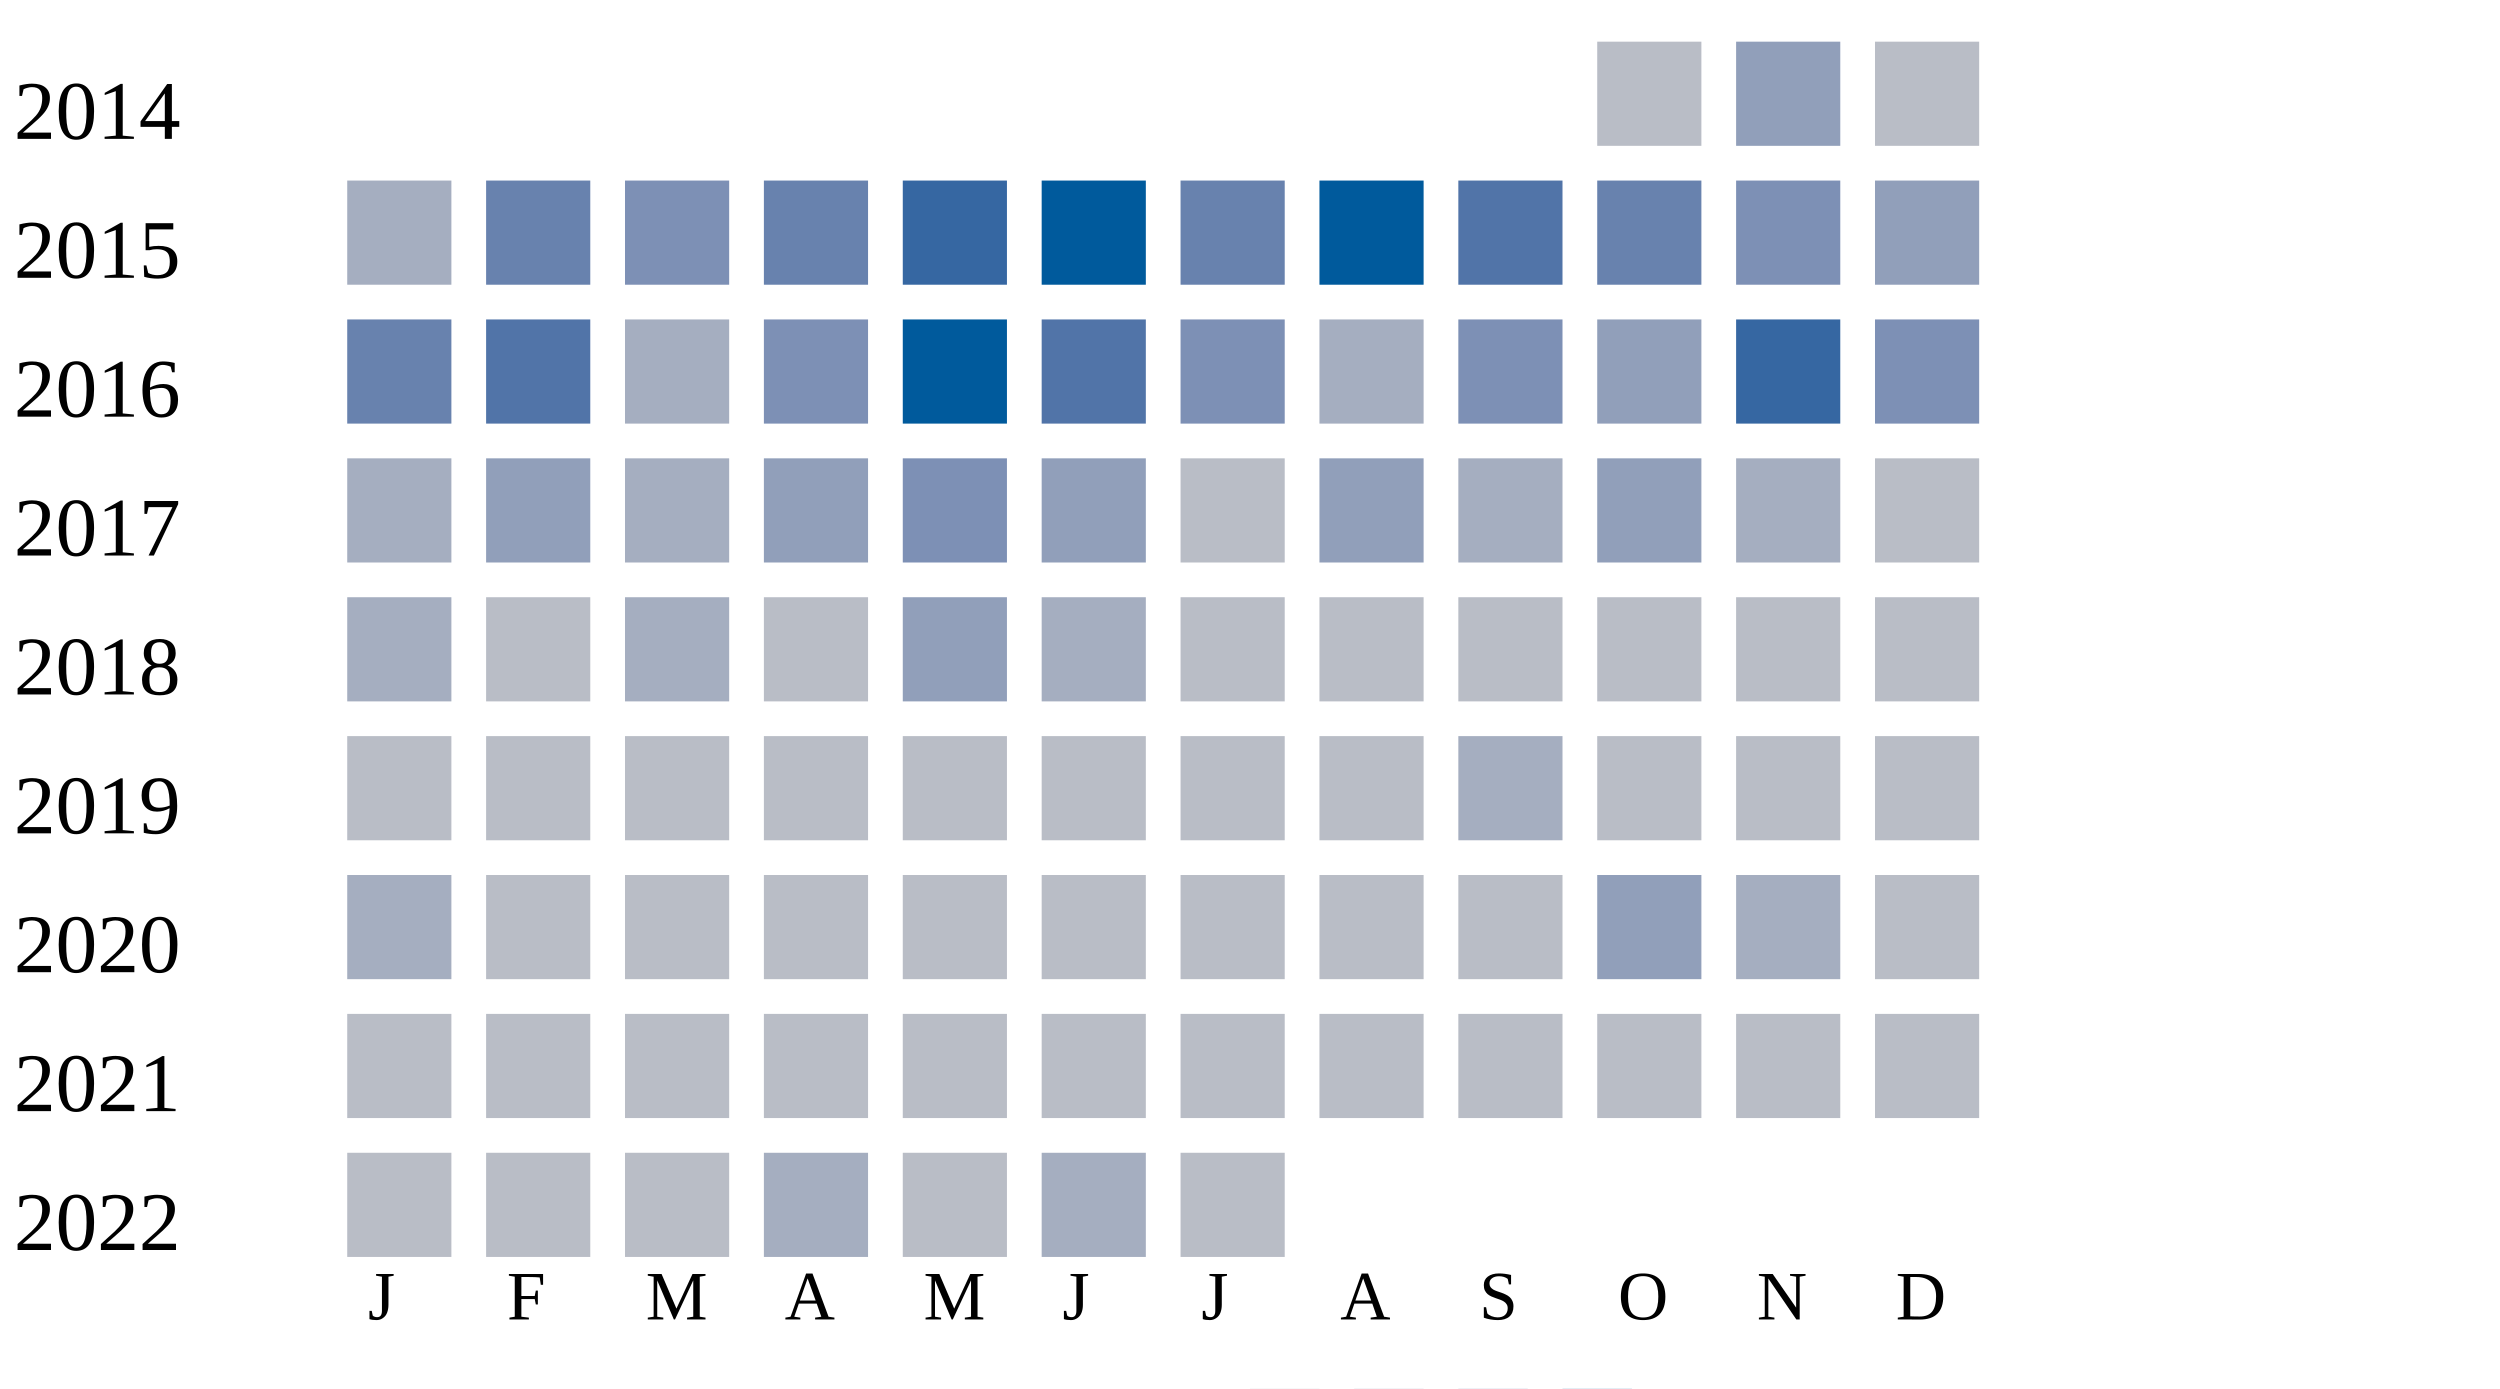
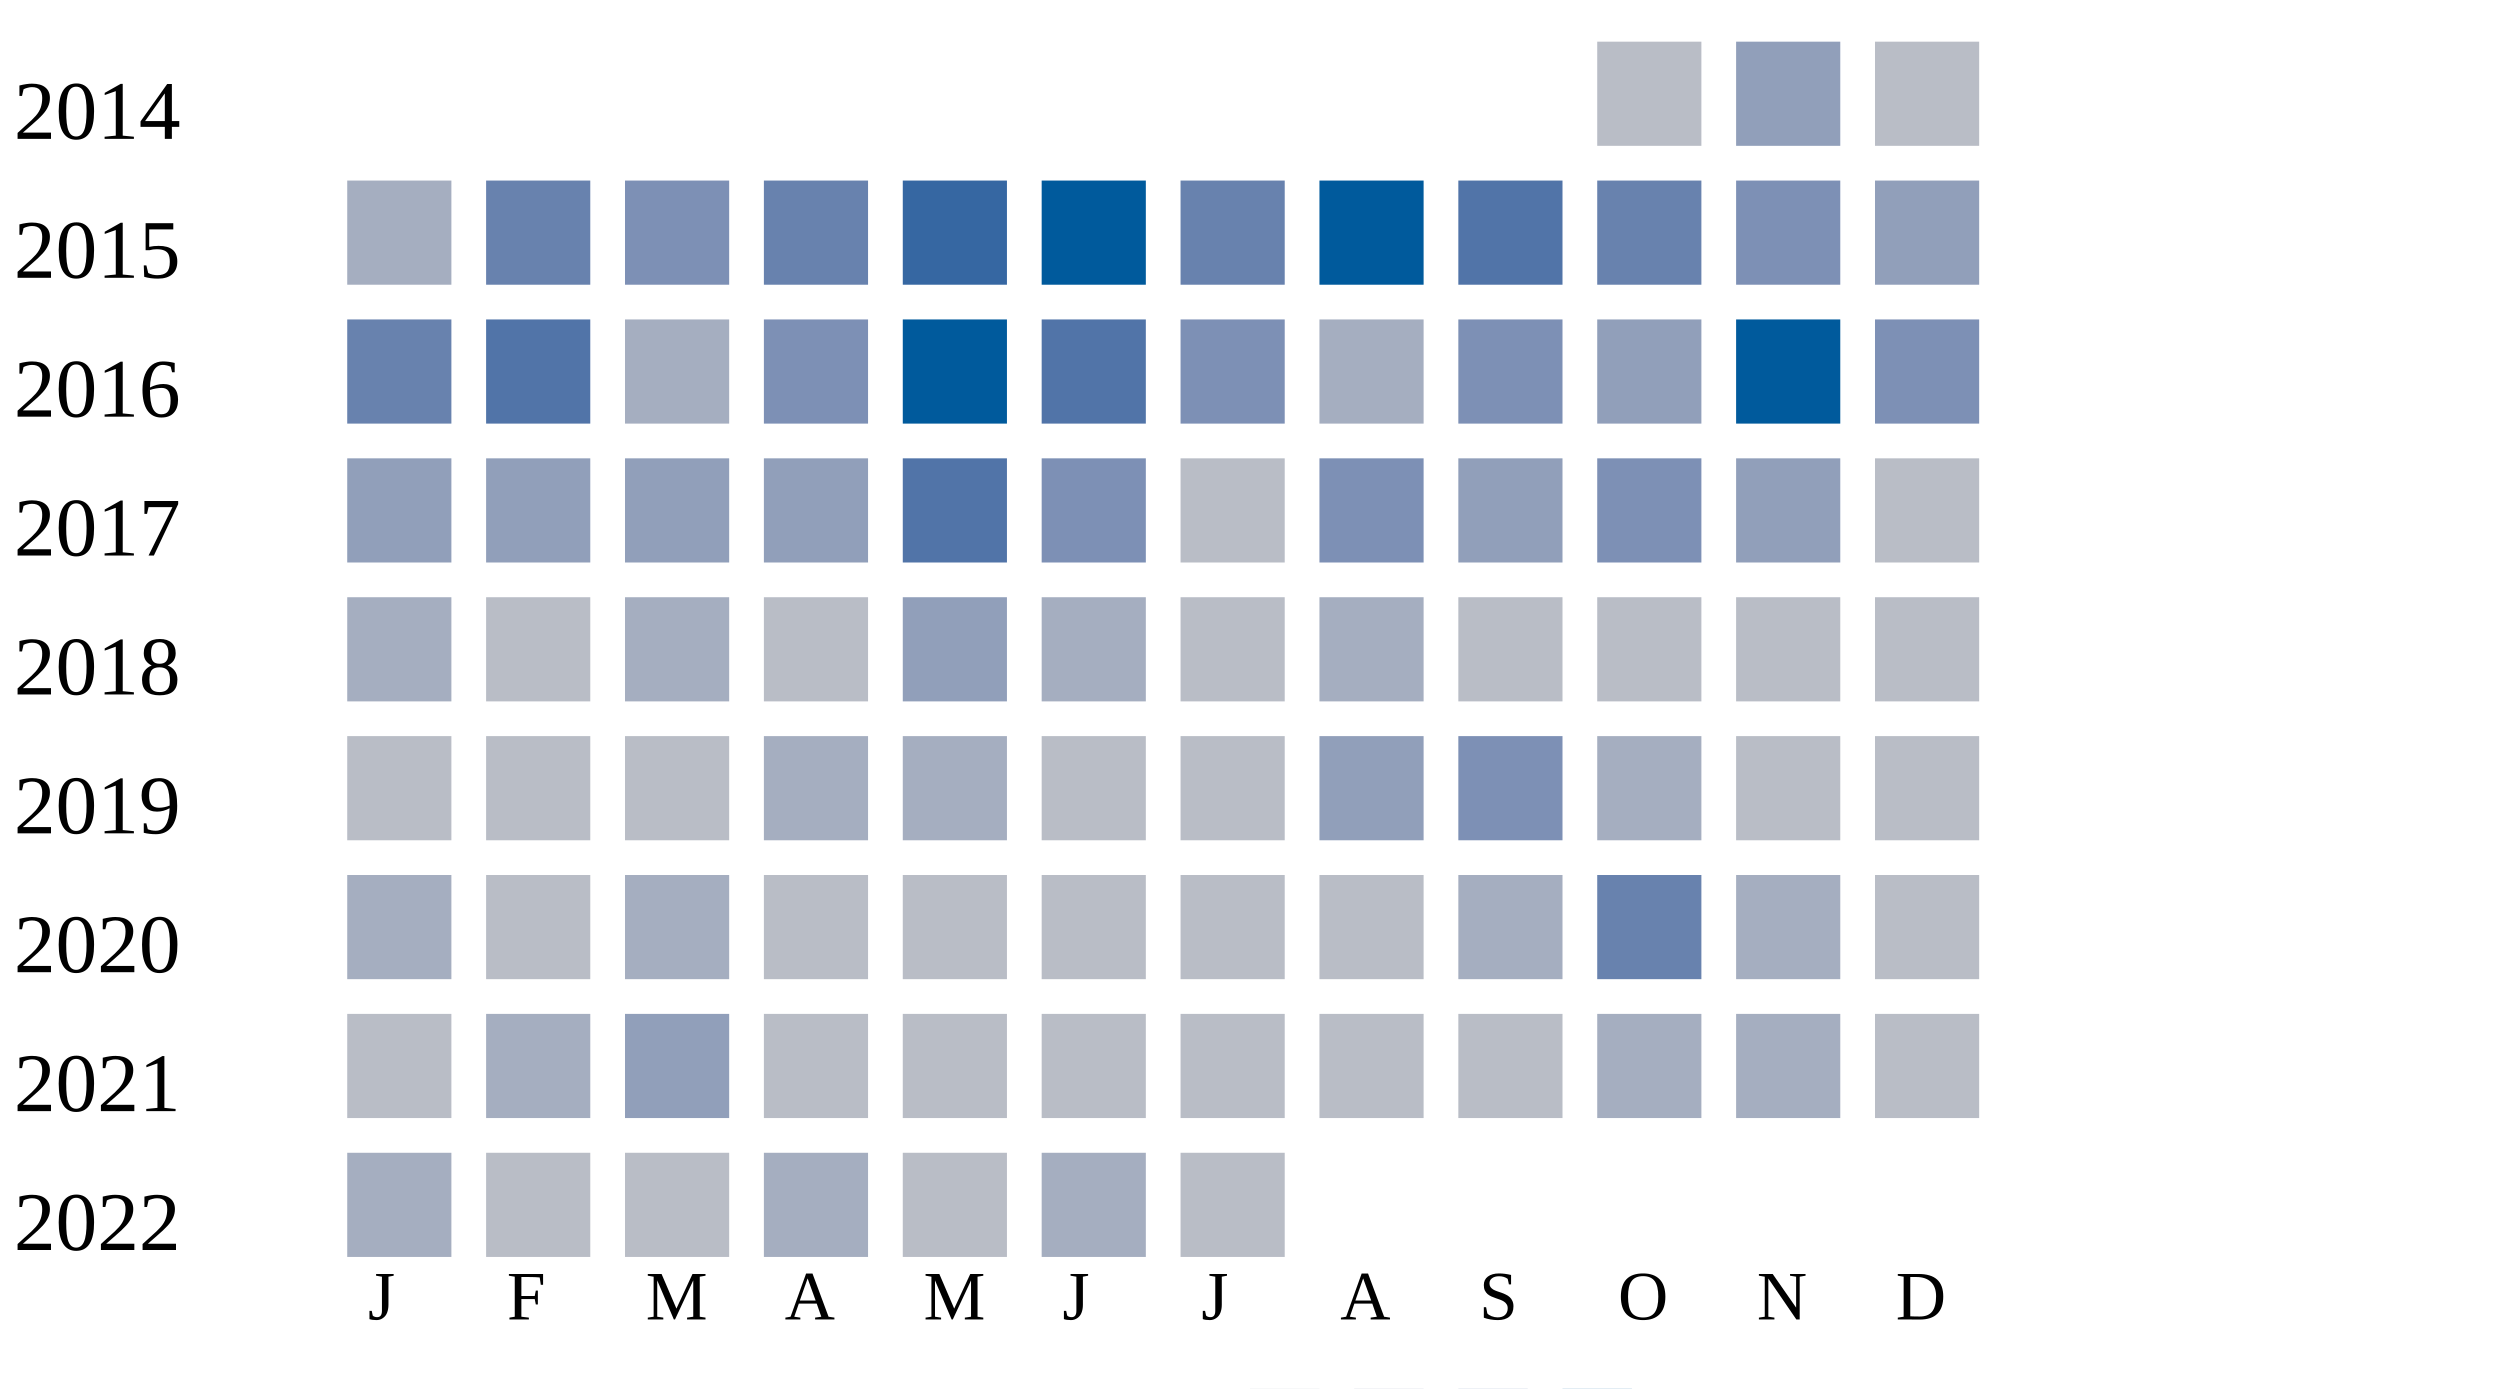
<svg xmlns="http://www.w3.org/2000/svg" width="360" height="200">
  <g transform="translate(0 0)">
    <text x="2" y="20">2014</text>
    <rect x="230" y="6" width="15" height="15" fill="#b9bdc6" />
    <rect x="250" y="6" width="15" height="15" fill="#919fba" />
    <rect x="270" y="6" width="15" height="15" fill="#b9bdc6" />
  </g>
  <g transform="translate(0 20)">
    <text x="2" y="20">2015</text>
    <rect x="50" y="6" width="15" height="15" fill="#a5aec0" />
    <rect x="70" y="6" width="15" height="15" fill="#6882ae" />
    <rect x="90" y="6" width="15" height="15" fill="#7d90b5" />
    <rect x="110" y="6" width="15" height="15" fill="#6882ae" />
    <rect x="130" y="6" width="15" height="15" fill="#3667a2" />
    <rect x="150" y="6" width="15" height="15" fill="#005a9c" />
    <rect x="170" y="6" width="15" height="15" fill="#6882ae" />
    <rect x="190" y="6" width="15" height="15" fill="#005a9c" />
    <rect x="210" y="6" width="15" height="15" fill="#5174a8" />
    <rect x="230" y="6" width="15" height="15" fill="#6882ae" />
    <rect x="250" y="6" width="15" height="15" fill="#7d90b5" />
    <rect x="270" y="6" width="15" height="15" fill="#919fba" />
  </g>
  <g transform="translate(0 40)">
    <text x="2" y="20">2016</text>
    <rect x="50" y="6" width="15" height="15" fill="#6882ae" />
    <rect x="70" y="6" width="15" height="15" fill="#5174a8" />
    <rect x="90" y="6" width="15" height="15" fill="#a5aec0" />
    <rect x="110" y="6" width="15" height="15" fill="#7d90b5" />
    <rect x="130" y="6" width="15" height="15" fill="#005a9c" />
    <rect x="150" y="6" width="15" height="15" fill="#5174a8" />
    <rect x="170" y="6" width="15" height="15" fill="#7d90b5" />
    <rect x="190" y="6" width="15" height="15" fill="#a5aec0" />
    <rect x="210" y="6" width="15" height="15" fill="#7d90b5" />
    <rect x="230" y="6" width="15" height="15" fill="#919fba" />
-     <rect x="250" y="6" width="15" height="15" fill="#3667a2" />
+     <rect x="250" y="6" width="15" height="15" fill="#005a9c" />
    <rect x="270" y="6" width="15" height="15" fill="#7d90b5" />
  </g>
  <g transform="translate(0 60)">
    <text x="2" y="20">2017</text>
-     <rect x="50" y="6" width="15" height="15" fill="#a5aec0" />
+     <rect x="50" y="6" width="15" height="15" fill="#919fba" />
    <rect x="70" y="6" width="15" height="15" fill="#919fba" />
-     <rect x="90" y="6" width="15" height="15" fill="#a5aec0" />
+     <rect x="90" y="6" width="15" height="15" fill="#919fba" />
    <rect x="110" y="6" width="15" height="15" fill="#919fba" />
-     <rect x="130" y="6" width="15" height="15" fill="#7d90b5" />
-     <rect x="150" y="6" width="15" height="15" fill="#919fba" />
+     <rect x="130" y="6" width="15" height="15" fill="#5174a8" />
+     <rect x="150" y="6" width="15" height="15" fill="#7d90b5" />
    <rect x="170" y="6" width="15" height="15" fill="#b9bdc6" />
-     <rect x="190" y="6" width="15" height="15" fill="#919fba" />
-     <rect x="210" y="6" width="15" height="15" fill="#a5aec0" />
-     <rect x="230" y="6" width="15" height="15" fill="#919fba" />
-     <rect x="250" y="6" width="15" height="15" fill="#a5aec0" />
+     <rect x="190" y="6" width="15" height="15" fill="#7d90b5" />
+     <rect x="210" y="6" width="15" height="15" fill="#919fba" />
+     <rect x="230" y="6" width="15" height="15" fill="#7d90b5" />
+     <rect x="250" y="6" width="15" height="15" fill="#919fba" />
    <rect x="270" y="6" width="15" height="15" fill="#b9bdc6" />
  </g>
  <g transform="translate(0 80)">
    <text x="2" y="20">2018</text>
    <rect x="50" y="6" width="15" height="15" fill="#a5aec0" />
    <rect x="70" y="6" width="15" height="15" fill="#b9bdc6" />
    <rect x="90" y="6" width="15" height="15" fill="#a5aec0" />
    <rect x="110" y="6" width="15" height="15" fill="#b9bdc6" />
    <rect x="130" y="6" width="15" height="15" fill="#919fba" />
    <rect x="150" y="6" width="15" height="15" fill="#a5aec0" />
    <rect x="170" y="6" width="15" height="15" fill="#b9bdc6" />
-     <rect x="190" y="6" width="15" height="15" fill="#b9bdc6" />
+     <rect x="190" y="6" width="15" height="15" fill="#a5aec0" />
    <rect x="210" y="6" width="15" height="15" fill="#b9bdc6" />
    <rect x="230" y="6" width="15" height="15" fill="#b9bdc6" />
    <rect x="250" y="6" width="15" height="15" fill="#b9bdc6" />
    <rect x="270" y="6" width="15" height="15" fill="#b9bdc6" />
  </g>
  <g transform="translate(0 100)">
    <text x="2" y="20">2019</text>
    <rect x="50" y="6" width="15" height="15" fill="#b9bdc6" />
    <rect x="70" y="6" width="15" height="15" fill="#b9bdc6" />
    <rect x="90" y="6" width="15" height="15" fill="#b9bdc6" />
-     <rect x="110" y="6" width="15" height="15" fill="#b9bdc6" />
-     <rect x="130" y="6" width="15" height="15" fill="#b9bdc6" />
+     <rect x="110" y="6" width="15" height="15" fill="#a5aec0" />
+     <rect x="130" y="6" width="15" height="15" fill="#a5aec0" />
    <rect x="150" y="6" width="15" height="15" fill="#b9bdc6" />
    <rect x="170" y="6" width="15" height="15" fill="#b9bdc6" />
-     <rect x="190" y="6" width="15" height="15" fill="#b9bdc6" />
-     <rect x="210" y="6" width="15" height="15" fill="#a5aec0" />
-     <rect x="230" y="6" width="15" height="15" fill="#b9bdc6" />
+     <rect x="190" y="6" width="15" height="15" fill="#919fba" />
+     <rect x="210" y="6" width="15" height="15" fill="#7d90b5" />
+     <rect x="230" y="6" width="15" height="15" fill="#a5aec0" />
    <rect x="250" y="6" width="15" height="15" fill="#b9bdc6" />
    <rect x="270" y="6" width="15" height="15" fill="#b9bdc6" />
  </g>
  <g transform="translate(0 120)">
    <text x="2" y="20">2020</text>
    <rect x="50" y="6" width="15" height="15" fill="#a5aec0" />
    <rect x="70" y="6" width="15" height="15" fill="#b9bdc6" />
-     <rect x="90" y="6" width="15" height="15" fill="#b9bdc6" />
+     <rect x="90" y="6" width="15" height="15" fill="#a5aec0" />
+     <rect x="110" y="6" width="15" height="15" fill="#b9bdc6" />
+     <rect x="130" y="6" width="15" height="15" fill="#b9bdc6" />
+     <rect x="150" y="6" width="15" height="15" fill="#b9bdc6" />
+     <rect x="170" y="6" width="15" height="15" fill="#b9bdc6" />
+     <rect x="190" y="6" width="15" height="15" fill="#b9bdc6" />
+     <rect x="210" y="6" width="15" height="15" fill="#a5aec0" />
+     <rect x="230" y="6" width="15" height="15" fill="#6882ae" />
+     <rect x="250" y="6" width="15" height="15" fill="#a5aec0" />
+     <rect x="270" y="6" width="15" height="15" fill="#b9bdc6" />
+   </g>
+   <g transform="translate(0 140)">
+     <text x="2" y="20">2021</text>
+     <rect x="50" y="6" width="15" height="15" fill="#b9bdc6" />
+     <rect x="70" y="6" width="15" height="15" fill="#a5aec0" />
+     <rect x="90" y="6" width="15" height="15" fill="#919fba" />
    <rect x="110" y="6" width="15" height="15" fill="#b9bdc6" />
    <rect x="130" y="6" width="15" height="15" fill="#b9bdc6" />
    <rect x="150" y="6" width="15" height="15" fill="#b9bdc6" />
    <rect x="170" y="6" width="15" height="15" fill="#b9bdc6" />
    <rect x="190" y="6" width="15" height="15" fill="#b9bdc6" />
    <rect x="210" y="6" width="15" height="15" fill="#b9bdc6" />
-     <rect x="230" y="6" width="15" height="15" fill="#919fba" />
+     <rect x="230" y="6" width="15" height="15" fill="#a5aec0" />
    <rect x="250" y="6" width="15" height="15" fill="#a5aec0" />
-     <rect x="270" y="6" width="15" height="15" fill="#b9bdc6" />
-   </g>
-   <g transform="translate(0 140)">
-     <text x="2" y="20">2021</text>
-     <rect x="50" y="6" width="15" height="15" fill="#b9bdc6" />
-     <rect x="70" y="6" width="15" height="15" fill="#b9bdc6" />
-     <rect x="90" y="6" width="15" height="15" fill="#b9bdc6" />
-     <rect x="110" y="6" width="15" height="15" fill="#b9bdc6" />
-     <rect x="130" y="6" width="15" height="15" fill="#b9bdc6" />
-     <rect x="150" y="6" width="15" height="15" fill="#b9bdc6" />
-     <rect x="170" y="6" width="15" height="15" fill="#b9bdc6" />
-     <rect x="190" y="6" width="15" height="15" fill="#b9bdc6" />
-     <rect x="210" y="6" width="15" height="15" fill="#b9bdc6" />
-     <rect x="230" y="6" width="15" height="15" fill="#b9bdc6" />
-     <rect x="250" y="6" width="15" height="15" fill="#b9bdc6" />
    <rect x="270" y="6" width="15" height="15" fill="#b9bdc6" />
  </g>
  <g transform="translate(0 160)">
    <text x="2" y="20">2022</text>
-     <rect x="50" y="6" width="15" height="15" fill="#b9bdc6" />
+     <rect x="50" y="6" width="15" height="15" fill="#a5aec0" />
    <rect x="70" y="6" width="15" height="15" fill="#b9bdc6" />
    <rect x="90" y="6" width="15" height="15" fill="#b9bdc6" />
    <rect x="110" y="6" width="15" height="15" fill="#a5aec0" />
    <rect x="130" y="6" width="15" height="15" fill="#b9bdc6" />
    <rect x="150" y="6" width="15" height="15" fill="#a5aec0" />
    <rect x="170" y="6" width="15" height="15" fill="#b9bdc6" />
  </g>
  <text style="font-size: 10px; text-align: center" x="53" y="190">J</text>
  <text style="font-size: 10px; text-align: center" x="73" y="190">F</text>
  <text style="font-size: 10px; text-align: center" x="93" y="190">M</text>
  <text style="font-size: 10px; text-align: center" x="113" y="190">A</text>
  <text style="font-size: 10px; text-align: center" x="133" y="190">M</text>
  <text style="font-size: 10px; text-align: center" x="153" y="190">J</text>
  <text style="font-size: 10px; text-align: center" x="173" y="190">J</text>
  <text style="font-size: 10px; text-align: center" x="193" y="190">A</text>
  <text style="font-size: 10px; text-align: center" x="213" y="190">S</text>
  <text style="font-size: 10px; text-align: center" x="233" y="190">O</text>
  <text style="font-size: 10px; text-align: center" x="253" y="190">N</text>
  <text style="font-size: 10px; text-align: center" x="273" y="190">D</text>
  <text style="font-size: 10px;" x="155" y="209">Less</text>
  <rect fill="#b9bdc6" width="10" height="10" x="180" y="200" />
  <rect fill="#919fba" width="10" height="10" x="195" y="200" />
  <rect fill="#6882ae" width="10" height="10" x="210" y="200" />
  <rect fill="#005a9c" width="10" height="10" x="225" y="200" />
  <text x="240" y="209" style="font-size: 10px;">More</text>
</svg>
